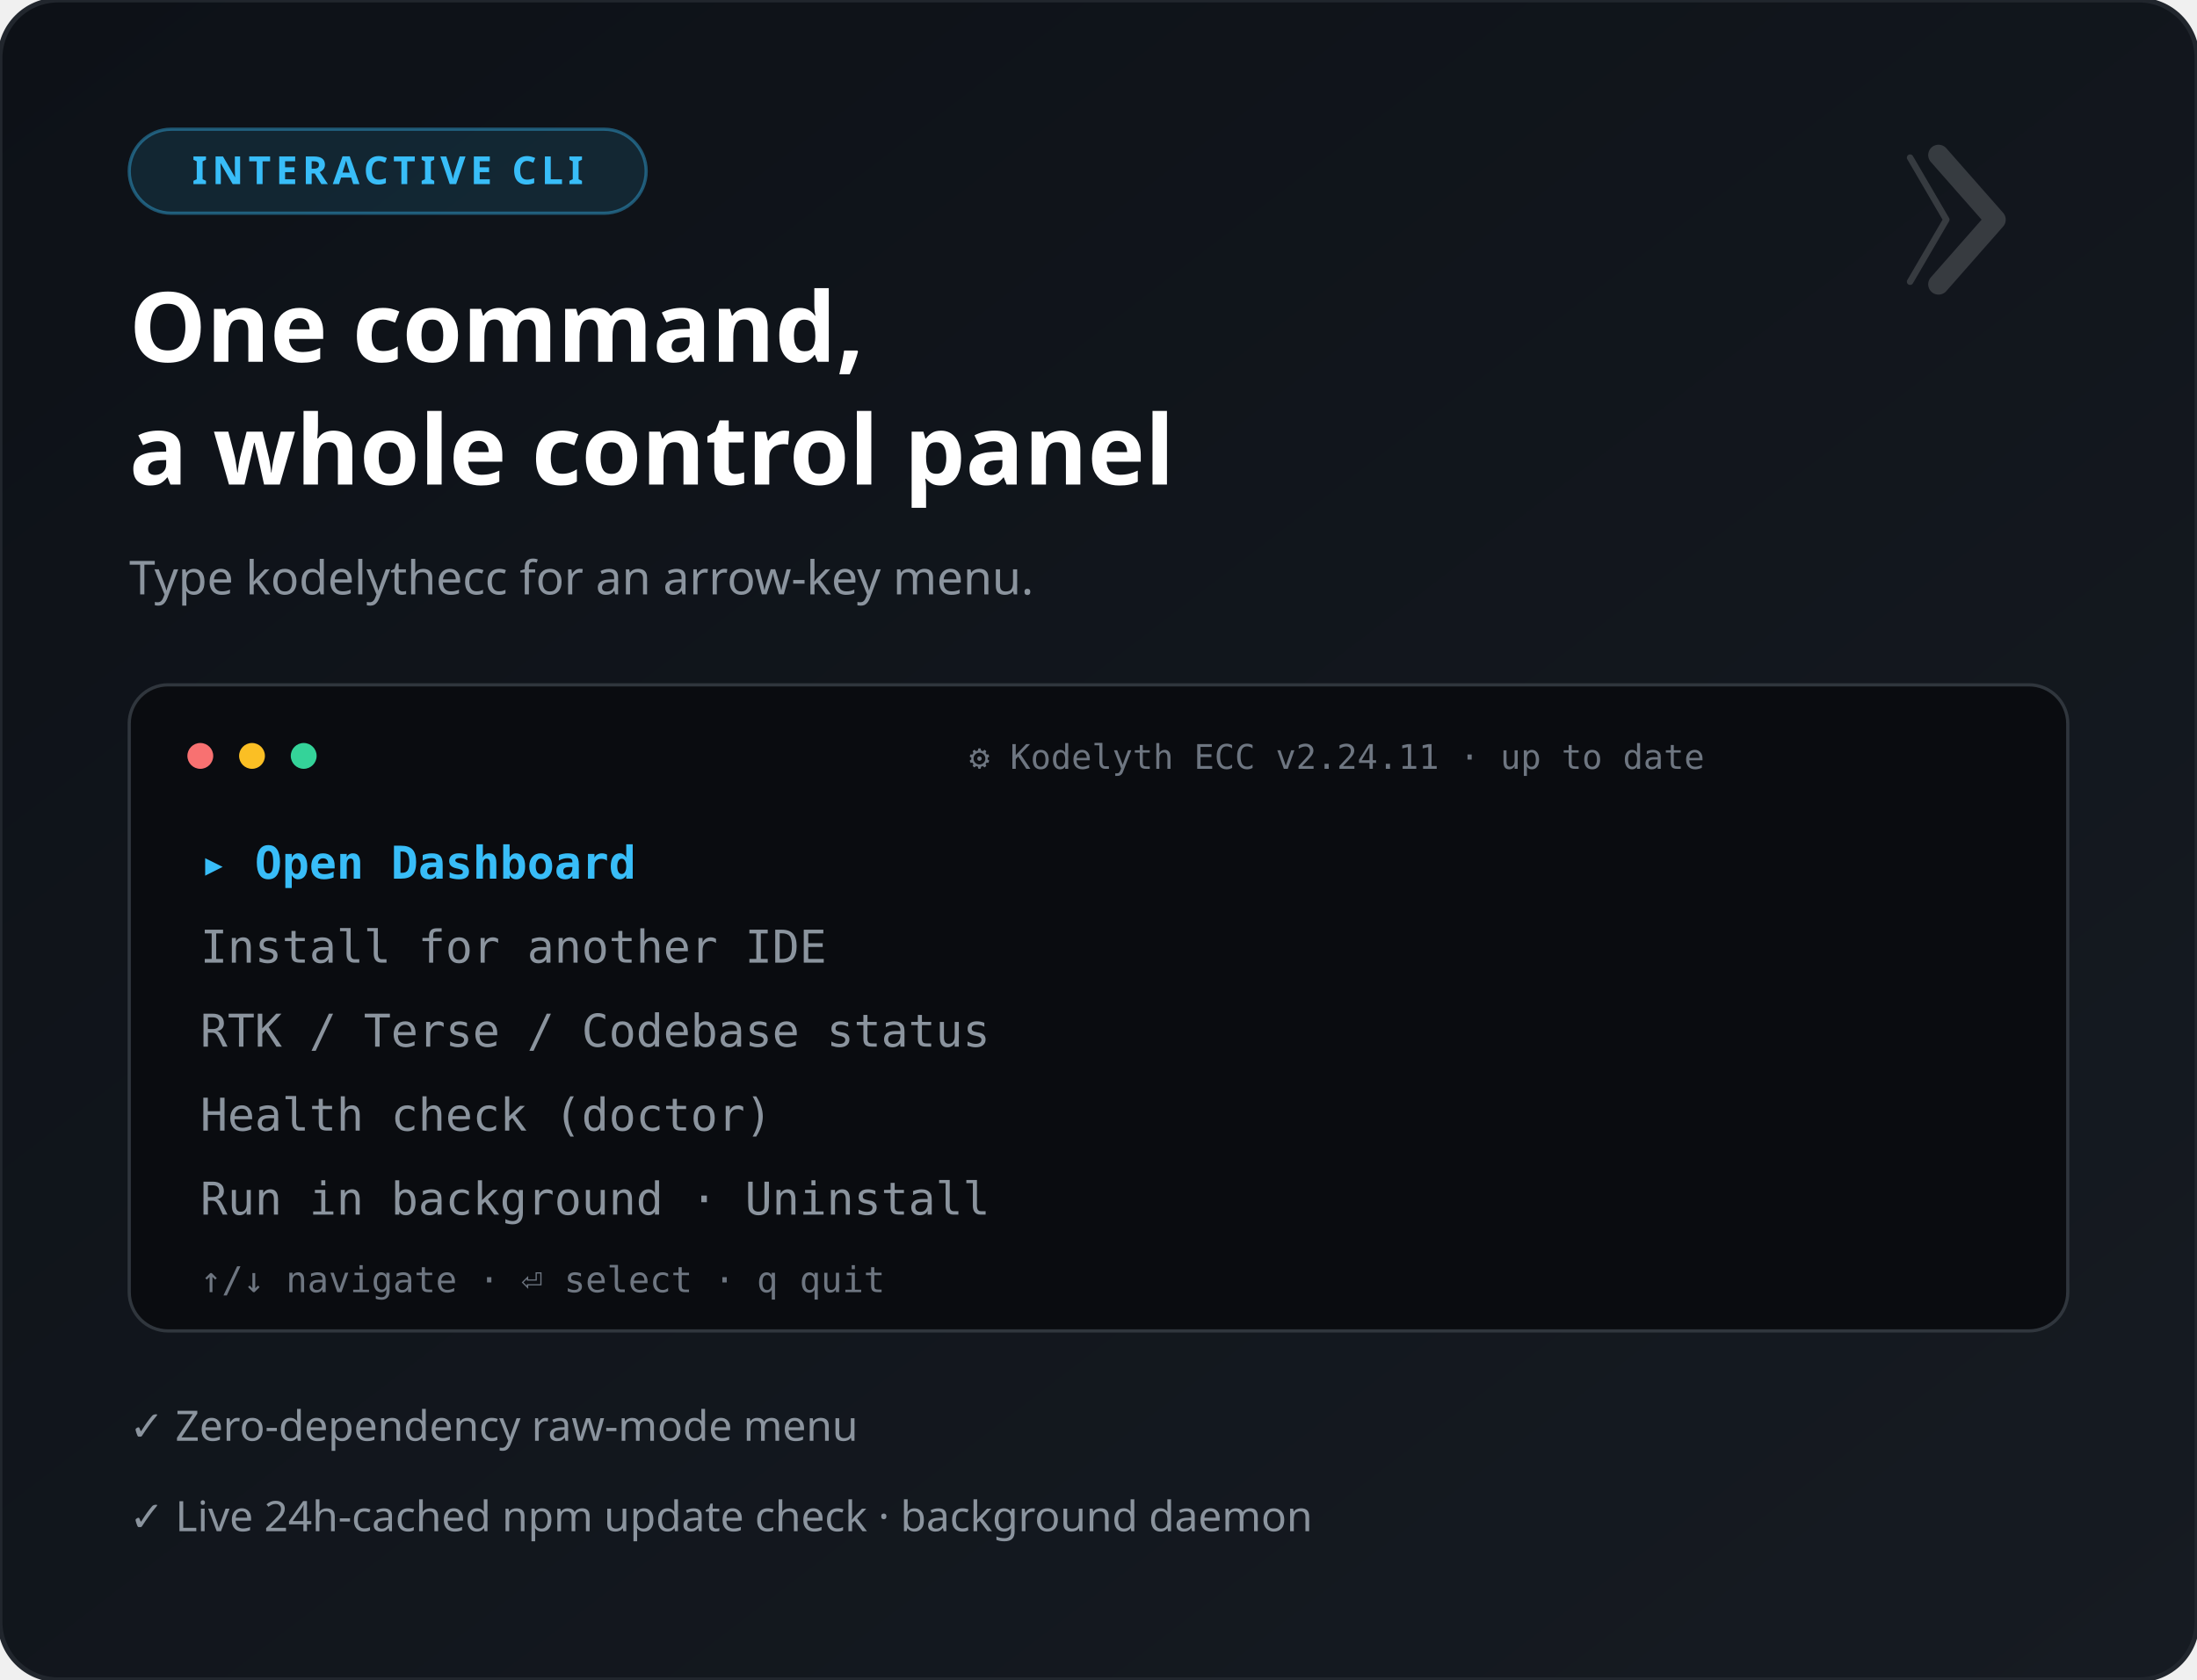
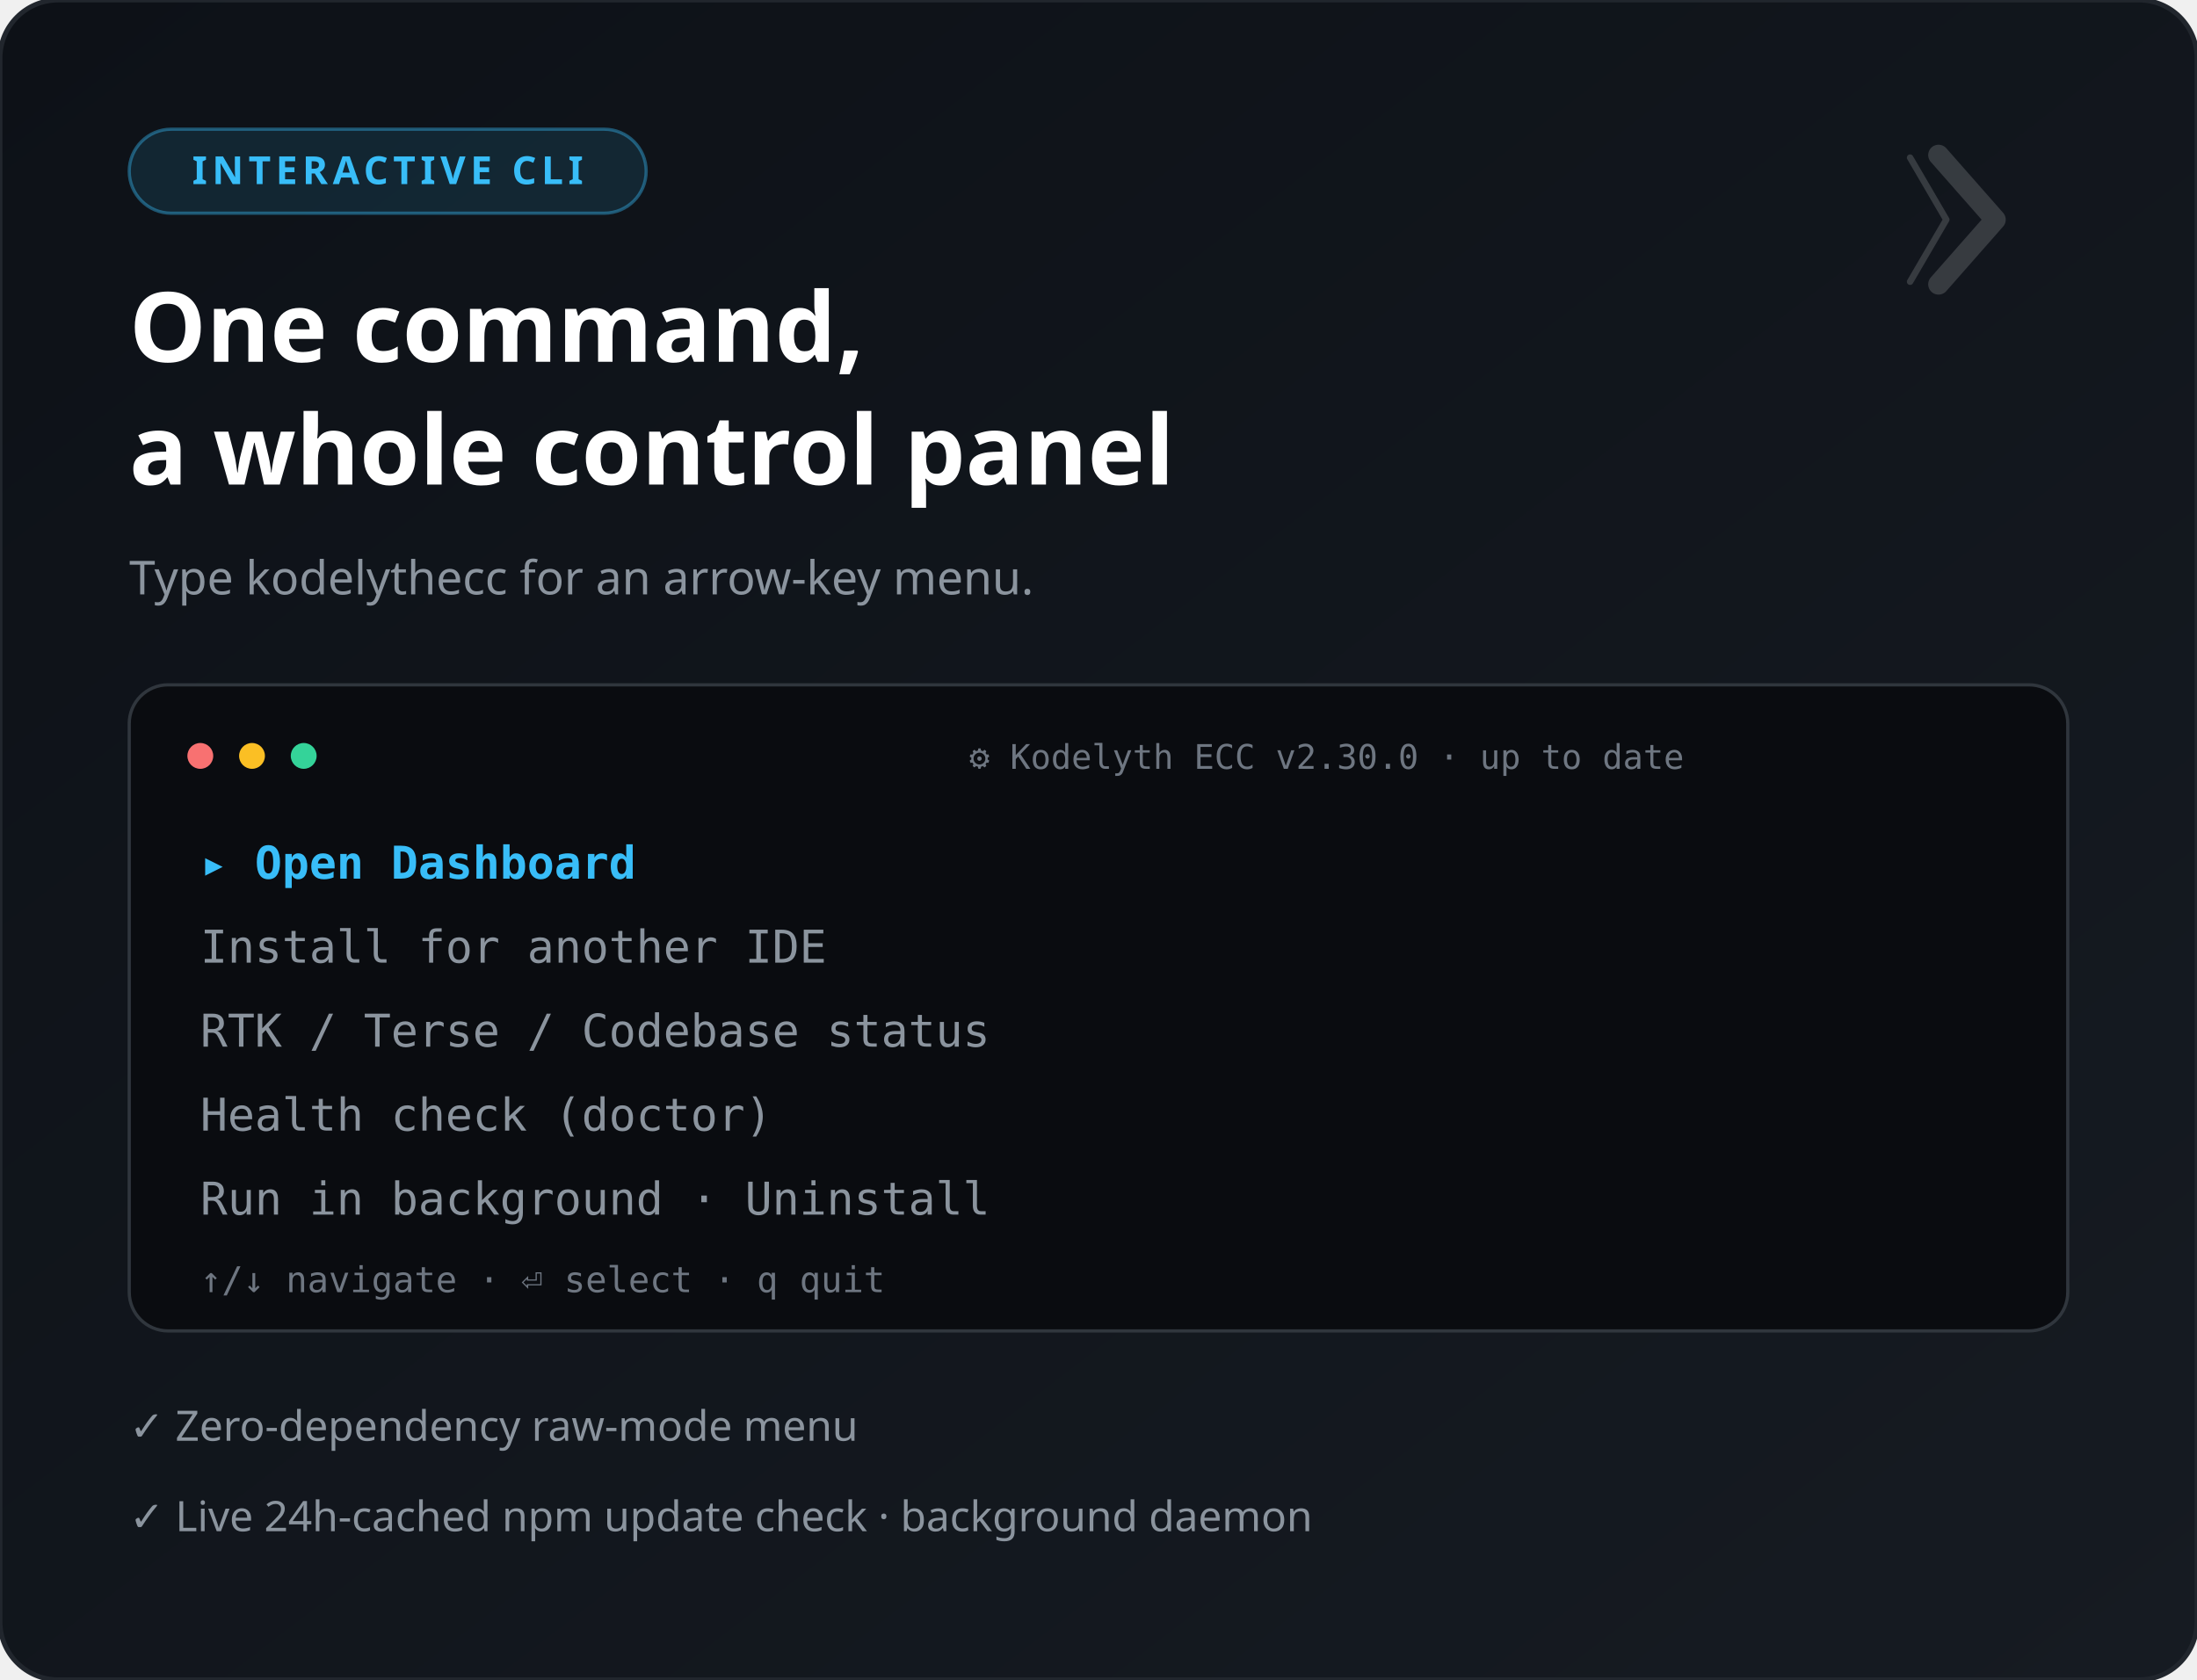
<svg xmlns="http://www.w3.org/2000/svg" viewBox="0 0 680 520" font-family="'Segoe UI', system-ui, sans-serif">
  <defs>
    <linearGradient id="bg" x1="0" y1="0" x2="1" y2="1">
      <stop offset="0" stop-color="#0d1117" />
      <stop offset="1" stop-color="#161b22" />
    </linearGradient>
  </defs>
  <rect width="680" height="520" rx="18" fill="url(#bg)" />
  <rect width="680" height="520" rx="18" fill="none" stroke="#21262d" stroke-width="1.5" />
  <rect x="40" y="40" width="160" height="26" rx="13" fill="#38bdf8" fill-opacity="0.12" stroke="#38bdf8" stroke-opacity="0.4" />
  <text x="120" y="57" font-size="12" fill="#38bdf8" text-anchor="middle" font-weight="700" letter-spacing="1.5">INTERACTIVE CLI</text>
  <text x="40" y="112" font-size="30" font-weight="800" fill="#ffffff">One command,</text>
  <text x="40" y="150" font-size="30" font-weight="800" fill="#ffffff">a whole control panel</text>
  <text x="40" y="184" font-size="14.5" fill="#8b949e">Type kodelythecc for an arrow-key menu.</text>
  <rect x="40" y="212" width="600" height="200" rx="12" fill="#0a0c10" stroke="#30363d" />
  <circle cx="62" cy="234" r="4" fill="#f87171" />
  <circle cx="78" cy="234" r="4" fill="#fbbf24" />
  <circle cx="94" cy="234" r="4" fill="#34d399" />
-   <text x="300" y="238" font-size="10.5" fill="#6e7681" font-family="monospace">⚙ Kodelyth ECC v2.24.11 · up to date</text>
+   <text x="300" y="238" font-size="10.5" fill="#6e7681" font-family="monospace">⚙ Kodelyth ECC v2.30.0 · up to date</text>
  <g font-family="monospace" font-size="14">
    <text x="62" y="272" fill="#38bdf8" font-weight="700">▸ Open Dashboard</text>
    <text x="62" y="298" fill="#8b949e">  Install for another IDE</text>
    <text x="62" y="324" fill="#8b949e">  RTK / Terse / Codebase status</text>
    <text x="62" y="350" fill="#8b949e">  Health check (doctor)</text>
    <text x="62" y="376" fill="#8b949e">  Run in background · Uninstall</text>
  </g>
  <text x="62" y="400" font-size="11" fill="#6e7681" font-family="monospace">↑/↓ navigate · ⏎ select · q quit</text>
  <g font-size="13" fill="#8b949e">
    <text x="40" y="446">✓ Zero-dependency raw-mode menu</text>
    <text x="40" y="474">✓ Live 24h-cached npm update check · background daemon</text>
  </g>
  <g transform="translate(600,48) scale(0.2)" opacity="0.16">
    <polyline points="-44,4 12,100 -44,196" stroke="#fff" stroke-width="10" stroke-linecap="round" stroke-linejoin="round" fill="none" />
    <polyline points="0,0 88,100 0,200" stroke="#fff" stroke-width="32" stroke-linecap="round" stroke-linejoin="round" fill="none" />
  </g>
</svg>
